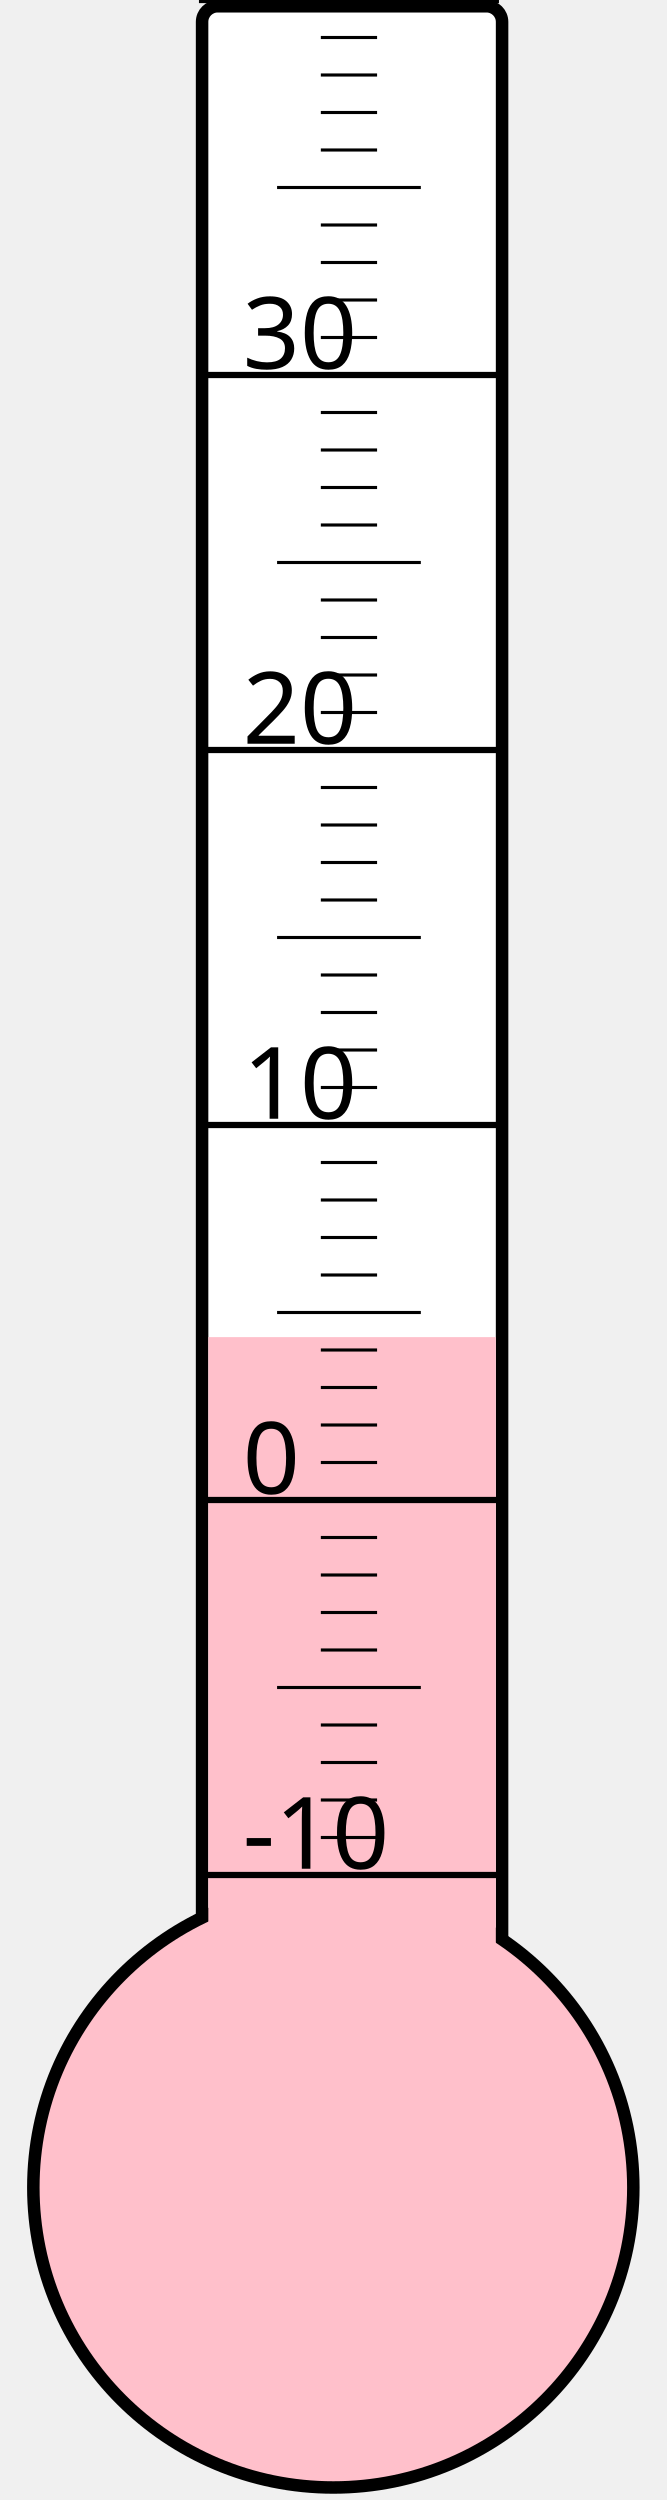
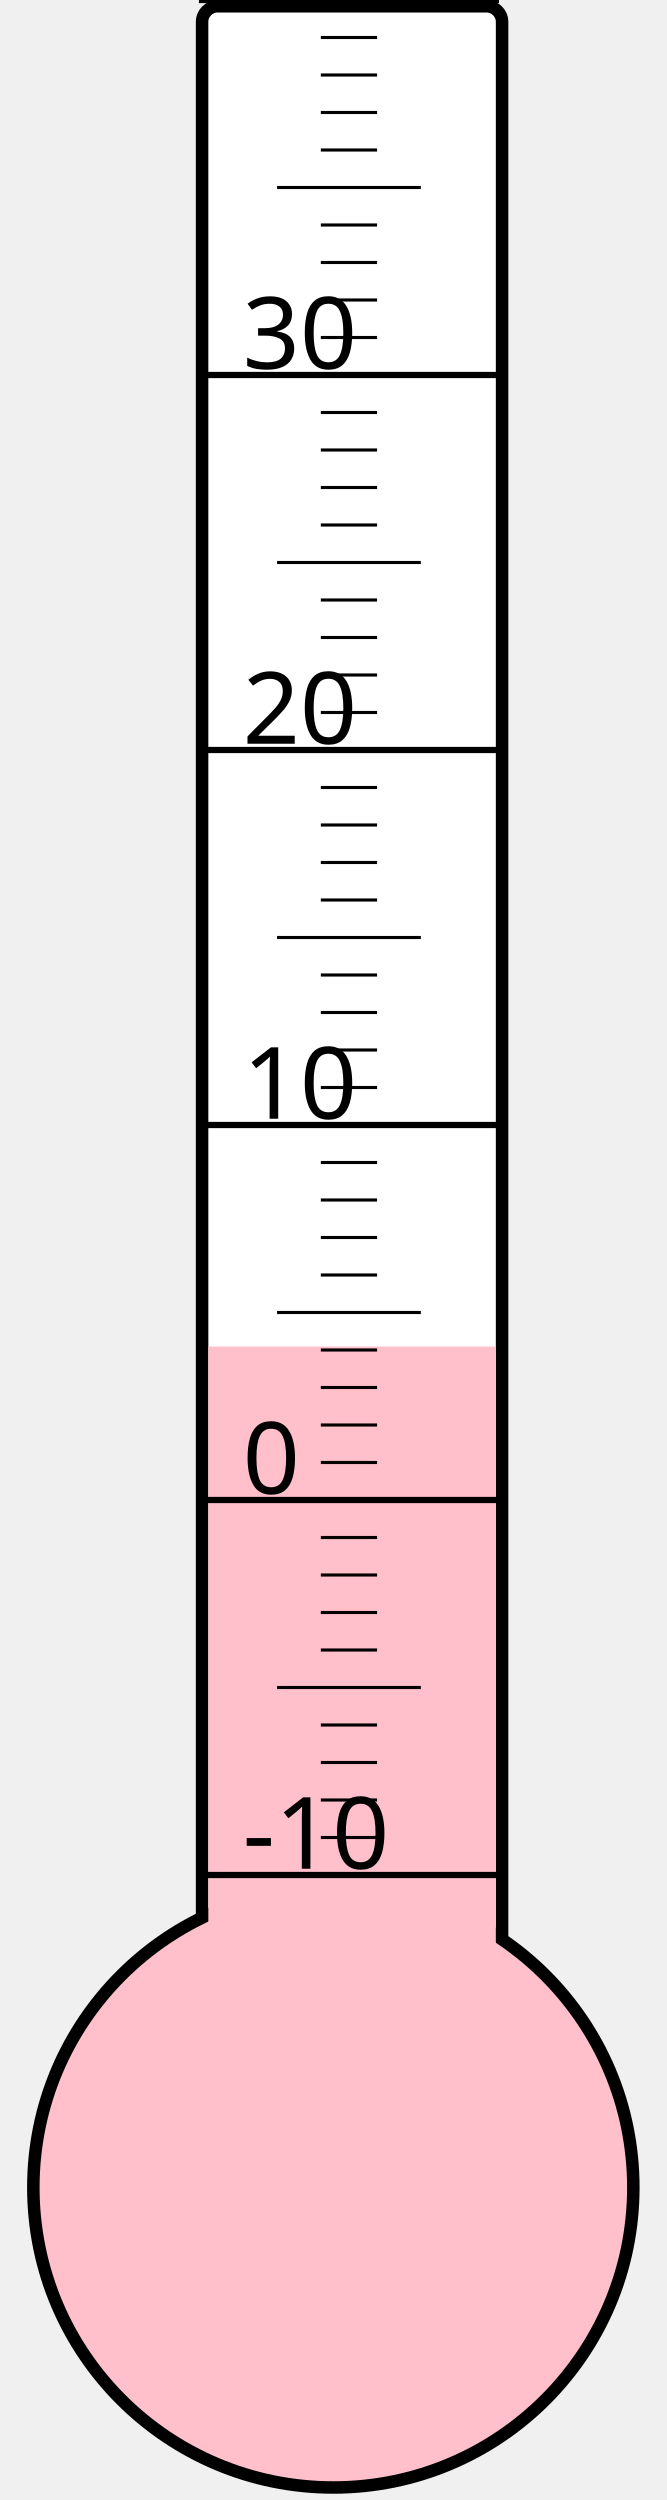
<svg xmlns="http://www.w3.org/2000/svg" width="40px" height="150px" viewBox="0 0 200 800">
  <rect width="200" height="800" x="0" y="0" style="fill: #ffffeb; fill-opacity: 0;" />
  <rect width="96" height="680" x="58" y="2" rx="5" ry="5" style="fill: white; fill-opacity: 1; stroke: black; stroke-width: 4;" />
  <circle cx="100" cy="700" r="96" style="fill: pink; stroke: black; stroke-width: 4;" />
-   <rect width="92" height="272.125" x="60" y="427.875" style="fill: pink; fill-opacity: 1; stroke-width: 0;" />
+   <rect width="92" height="269.125" x="60" y="430.875" style="fill: pink; fill-opacity: 1; stroke-width: 0;" />
  <text x="71" y="598" style="font-family: sans-serif; font-size: 24pt;">-10</text>
  <text x="71" y="478" style="font-family: sans-serif; font-size: 24pt;">0</text>
  <text x="71" y="358" style="font-family: sans-serif; font-size: 24pt;">10</text>
  <text x="71" y="238" style="font-family: sans-serif; font-size: 24pt;">20</text>
  <text x="71" y="118" style="font-family: sans-serif; font-size: 24pt;">30</text>
  <g style="stroke: black;">
    <line x1="57" y1="600" x2="153" y2="600" style="stroke-width: 2;" />
    <line x1="96" y1="588" x2="114" y2="588" style="stroke-width: 1;" />
    <line x1="96" y1="576" x2="114" y2="576" style="stroke-width: 1;" />
    <line x1="96" y1="564" x2="114" y2="564" style="stroke-width: 1;" />
    <line x1="96" y1="552" x2="114" y2="552" style="stroke-width: 1;" />
    <line x1="82" y1="540" x2="128" y2="540" style="stroke-width: 1;" />
    <line x1="96" y1="528" x2="114" y2="528" style="stroke-width: 1;" />
    <line x1="96" y1="516" x2="114" y2="516" style="stroke-width: 1;" />
    <line x1="96" y1="504" x2="114" y2="504" style="stroke-width: 1;" />
    <line x1="96" y1="492" x2="114" y2="492" style="stroke-width: 1;" />
    <line x1="57" y1="480" x2="153" y2="480" style="stroke-width: 2;" />
    <line x1="96" y1="468" x2="114" y2="468" style="stroke-width: 1;" />
    <line x1="96" y1="456" x2="114" y2="456" style="stroke-width: 1;" />
    <line x1="96" y1="444" x2="114" y2="444" style="stroke-width: 1;" />
    <line x1="96" y1="432" x2="114" y2="432" style="stroke-width: 1;" />
    <line x1="82" y1="420" x2="128" y2="420" style="stroke-width: 1;" />
    <line x1="96" y1="408" x2="114" y2="408" style="stroke-width: 1;" />
    <line x1="96" y1="396" x2="114" y2="396" style="stroke-width: 1;" />
    <line x1="96" y1="384" x2="114" y2="384" style="stroke-width: 1;" />
    <line x1="96" y1="372" x2="114" y2="372" style="stroke-width: 1;" />
    <line x1="57" y1="360" x2="153" y2="360" style="stroke-width: 2;" />
    <line x1="96" y1="348" x2="114" y2="348" style="stroke-width: 1;" />
    <line x1="96" y1="336" x2="114" y2="336" style="stroke-width: 1;" />
    <line x1="96" y1="324" x2="114" y2="324" style="stroke-width: 1;" />
    <line x1="96" y1="312" x2="114" y2="312" style="stroke-width: 1;" />
    <line x1="82" y1="300" x2="128" y2="300" style="stroke-width: 1;" />
    <line x1="96" y1="288" x2="114" y2="288" style="stroke-width: 1;" />
    <line x1="96" y1="276" x2="114" y2="276" style="stroke-width: 1;" />
    <line x1="96" y1="264" x2="114" y2="264" style="stroke-width: 1;" />
    <line x1="96" y1="252" x2="114" y2="252" style="stroke-width: 1;" />
    <line x1="57" y1="240" x2="153" y2="240" style="stroke-width: 2;" />
    <line x1="96" y1="228" x2="114" y2="228" style="stroke-width: 1;" />
    <line x1="96" y1="216" x2="114" y2="216" style="stroke-width: 1;" />
    <line x1="96" y1="204" x2="114" y2="204" style="stroke-width: 1;" />
    <line x1="96" y1="192" x2="114" y2="192" style="stroke-width: 1;" />
    <line x1="82" y1="180" x2="128" y2="180" style="stroke-width: 1;" />
    <line x1="96" y1="168" x2="114" y2="168" style="stroke-width: 1;" />
    <line x1="96" y1="156" x2="114" y2="156" style="stroke-width: 1;" />
    <line x1="96" y1="144" x2="114" y2="144" style="stroke-width: 1;" />
    <line x1="96" y1="132" x2="114" y2="132" style="stroke-width: 1;" />
    <line x1="57" y1="120" x2="153" y2="120" style="stroke-width: 2;" />
    <line x1="96" y1="108" x2="114" y2="108" style="stroke-width: 1;" />
    <line x1="96" y1="96" x2="114" y2="96" style="stroke-width: 1;" />
    <line x1="96" y1="84" x2="114" y2="84" style="stroke-width: 1;" />
    <line x1="96" y1="72" x2="114" y2="72" style="stroke-width: 1;" />
    <line x1="82" y1="60" x2="128" y2="60" style="stroke-width: 1;" />
    <line x1="96" y1="48" x2="114" y2="48" style="stroke-width: 1;" />
    <line x1="96" y1="36" x2="114" y2="36" style="stroke-width: 1;" />
    <line x1="96" y1="24" x2="114" y2="24" style="stroke-width: 1;" />
    <line x1="96" y1="12" x2="114" y2="12" style="stroke-width: 1;" />
    <line x1="57" y1="0" x2="153" y2="0" style="stroke-width: 2;" />
  </g>
</svg>
